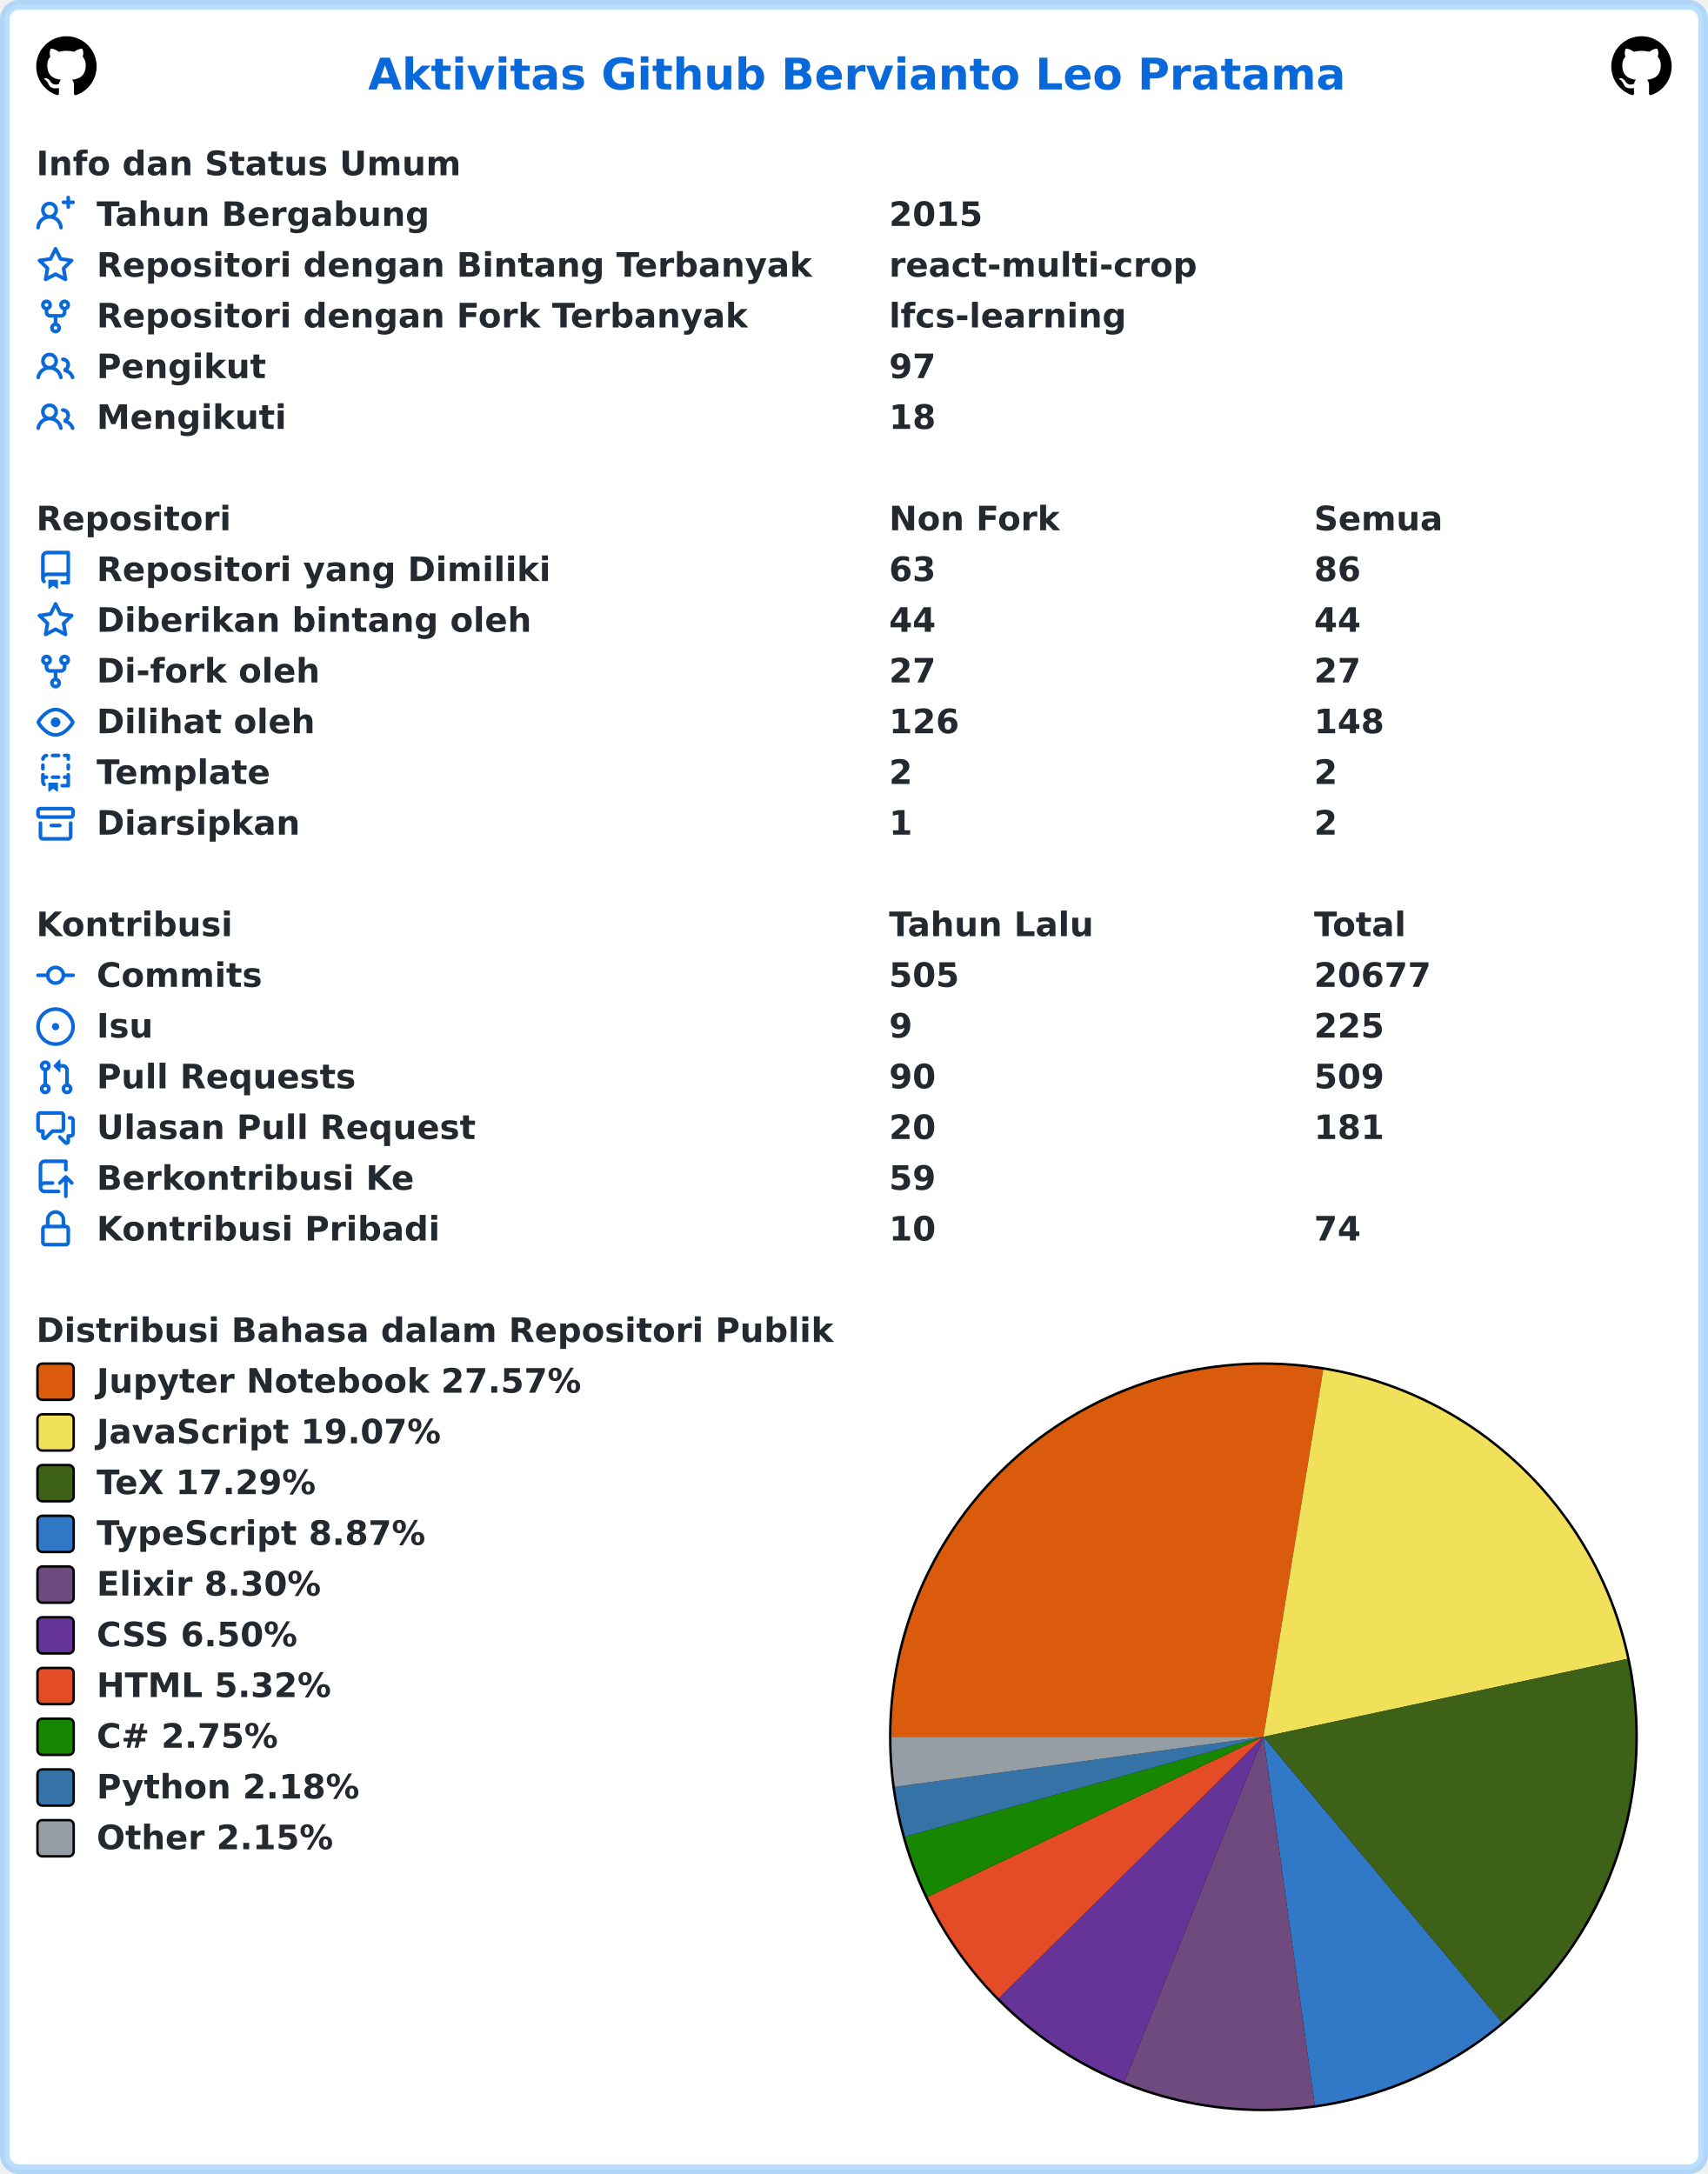
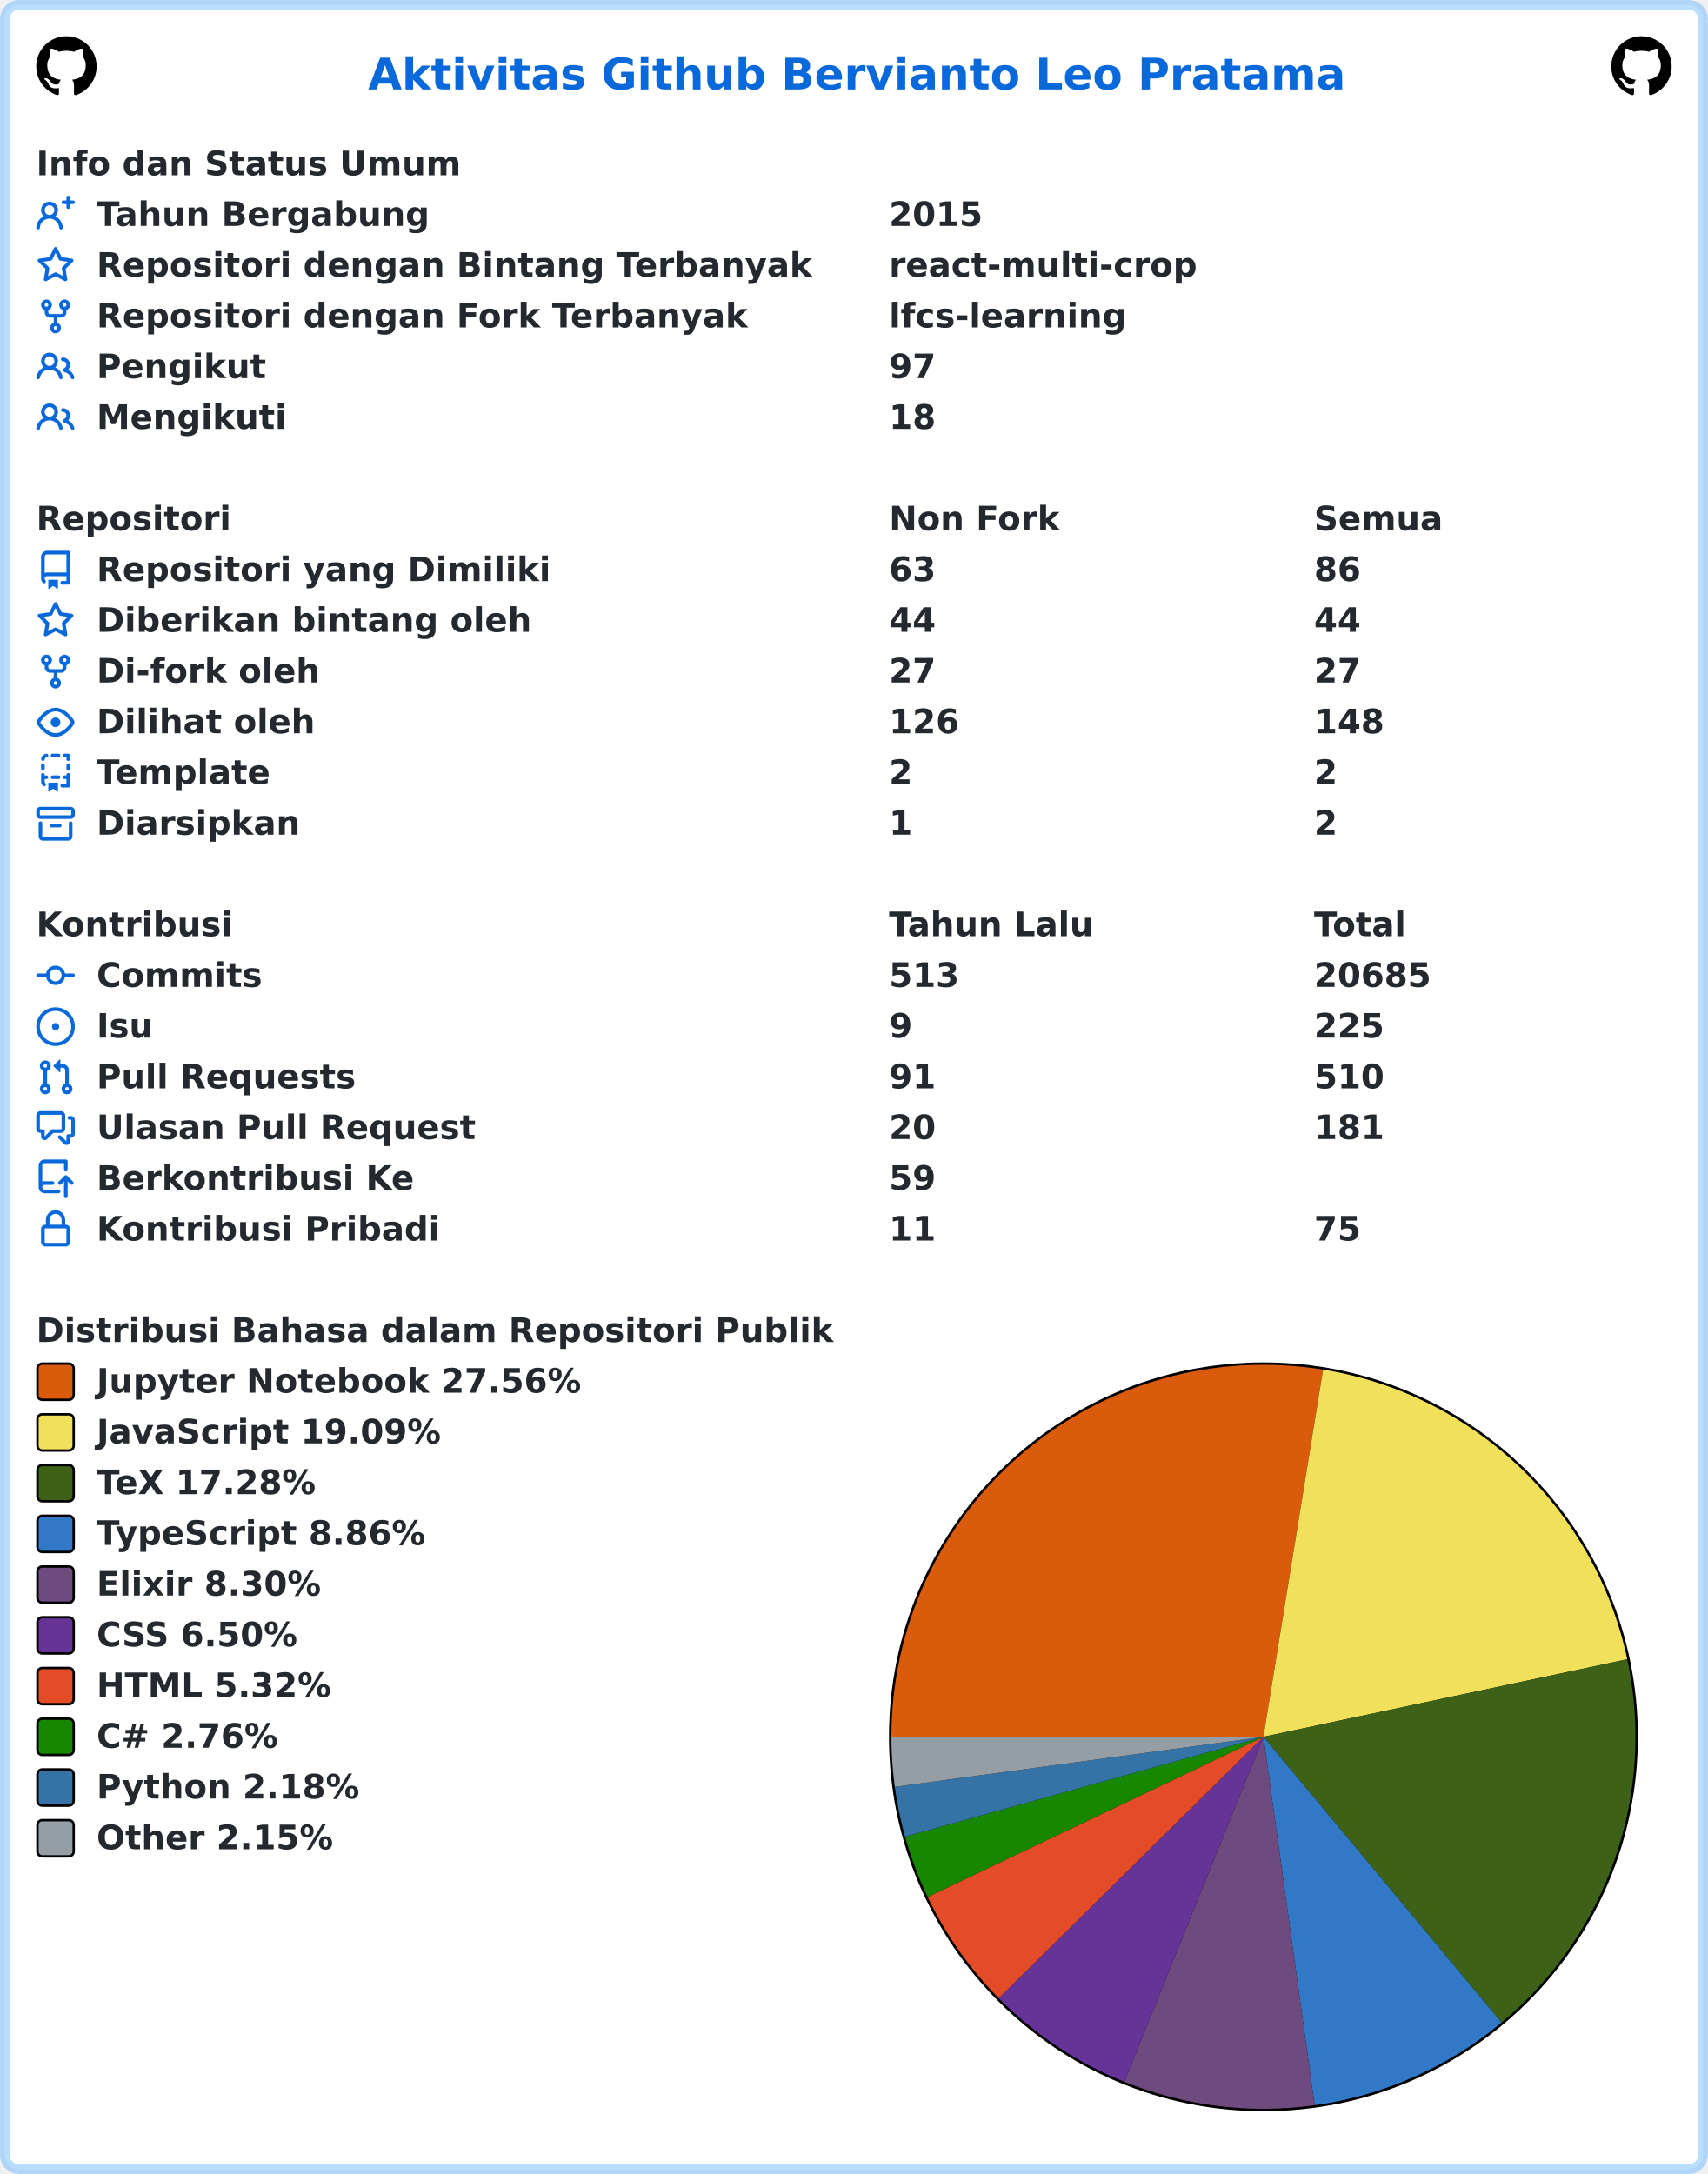
<svg xmlns="http://www.w3.org/2000/svg" width="707" height="900" viewBox="0 0 707 900" lang="id" xml:lang="id">
  <rect x="2" y="2" stroke-width="4" rx="6" width="703" height="896" stroke="rgba(84,174,255,0.4)" fill="#ffffff" />
  <g font-weight="600" font-size="110pt" font-family="Verdana,Geneva,DejaVu Sans,sans-serif" text-rendering="geometricPrecision">
    <text x="1239" y="301" lengthAdjust="spacingAndGlyphs" textLength="3261" transform="scale(0.123)" fill="#0969da">Aktivitas Github Bervianto Leo Pratama</text>
    <svg x="15" y="15" width="25" height="25" viewBox="0 0 16 16">
      <path fill="#000000" fill-rule="evenodd" d="M8 0C3.58 0 0 3.58 0 8c0 3.54 2.29 6.53 5.47 7.59.4.07.55-.17.55-.38 0-.19-.01-.82-.01-1.49-2.01.37-2.53-.49-2.69-.94-.09-.23-.48-.94-.82-1.13-.28-.15-.68-.52-.01-.53.63-.01 1.08.58 1.23.82.72 1.21 1.87.87 2.33.66.07-.52.28-.87.51-1.07-1.78-.2-3.64-.89-3.64-3.95 0-.87.31-1.59.82-2.15-.08-.2-.36-1.02.08-2.12 0 0 .67-.21 2.2.82.64-.18 1.32-.27 2-.27.68 0 1.36.09 2 .27 1.53-1.04 2.2-.82 2.2-.82.44 1.1.16 1.92.08 2.12.51.56.82 1.27.82 2.15 0 3.07-1.87 3.75-3.65 3.95.29.25.54.73.54 1.48 0 1.07-.01 1.93-.01 2.2 0 .21.15.46.55.38A8.013 8.013 0 0016 8c0-4.42-3.58-8-8-8z" />
    </svg>
    <svg x="667" y="15" width="25" height="25" viewBox="0 0 16 16">
      <path fill="#000000" fill-rule="evenodd" d="M8 0C3.58 0 0 3.58 0 8c0 3.54 2.29 6.53 5.47 7.59.4.07.55-.17.55-.38 0-.19-.01-.82-.01-1.49-2.01.37-2.53-.49-2.69-.94-.09-.23-.48-.94-.82-1.13-.28-.15-.68-.52-.01-.53.63-.01 1.08.58 1.23.82.72 1.21 1.87.87 2.33.66.07-.52.28-.87.51-1.07-1.78-.2-3.64-.89-3.64-3.95 0-.87.31-1.59.82-2.15-.08-.2-.36-1.02.08-2.12 0 0 .67-.21 2.2.82.64-.18 1.32-.27 2-.27.68 0 1.36.09 2 .27 1.53-1.04 2.2-.82 2.2-.82.44 1.1.16 1.92.08 2.12.51.56.82 1.27.82 2.15 0 3.07-1.87 3.75-3.65 3.95.29.25.54.73.54 1.48 0 1.07-.01 1.93-.01 2.2 0 .21.15.46.55.38A8.013 8.013 0 0016 8c0-4.42-3.58-8-8-8z" />
    </svg>
    <g transform="translate(0, 60)" fill="#24292f">
      <g transform="translate(15, 0)">
        <g transform="scale(0.095)">
          <text x="0" y="132" textLength="1852" lengthAdjust="spacingAndGlyphs">Info dan Status Umum</text>
        </g>
      </g>
      <g transform="translate(15, 21)">
        <path fill="#0969da" fill-rule="evenodd" d="M13.25 0a.75.75 0 01.75.75V2h1.25a.75.75 0 010 1.5H14v1.25a.75.75 0 01-1.5 0V3.5h-1.25a.75.75 0 010-1.5h1.25V.75a.75.75 0 01.75-.75zM5.5 4a2 2 0 100 4 2 2 0 000-4zm2.4 4.548a3.5 3.5 0 10-4.799 0 5.527 5.527 0 00-3.1 4.66.75.75 0 101.498.085A4.01 4.01 0 015.5 9.5a4.01 4.01 0 014.001 3.793.75.75 0 101.498-.086 5.527 5.527 0 00-3.1-4.659z" />
        <g transform="scale(0.095)">
          <text lengthAdjust="spacingAndGlyphs" textLength="1478" x="263" y="132">Tahun Bergabung</text>
          <text lengthAdjust="spacingAndGlyphs" textLength="420" x="3716" y="132">2015</text>
        </g>
      </g>
      <g transform="translate(15, 42)">
        <path fill="#0969da" fill-rule="evenodd" d="M8 .25a.75.75 0 01.673.418l1.882 3.815 4.21.612a.75.75 0 01.416 1.279l-3.046 2.97.719 4.192a.75.75 0 01-1.088.791L8 12.347l-3.766 1.98a.75.75 0 01-1.088-.79l.72-4.194L.818 6.374a.75.75 0 01.416-1.28l4.21-.611L7.327.668A.75.75 0 018 .25zm0 2.445L6.615 5.5a.75.75 0 01-.564.41l-3.097.45 2.24 2.184a.75.75 0 01.216.664l-.528 3.084 2.769-1.456a.75.75 0 01.698 0l2.77 1.456-.53-3.084a.75.75 0 01.216-.664l2.24-2.183-3.096-.45a.75.75 0 01-.564-.41L8 2.694v.001z" />
        <g transform="scale(0.095)">
          <text lengthAdjust="spacingAndGlyphs" textLength="3126" x="263" y="132">Repositori dengan Bintang Terbanyak</text>
          <text lengthAdjust="spacingAndGlyphs" textLength="1330" x="3716" y="132">react-multi-crop</text>
        </g>
      </g>
      <g transform="translate(15, 63)">
        <path fill="#0969da" fill-rule="evenodd" d="M5 3.25a.75.75 0 11-1.5 0 .75.75 0 011.5 0zm0 2.122a2.25 2.25 0 10-1.5 0v.878A2.25 2.25 0 005.75 8.5h1.5v2.128a2.251 2.251 0 101.5 0V8.5h1.5a2.25 2.25 0 002.25-2.25v-.878a2.25 2.25 0 10-1.5 0v.878a.75.75 0 01-.75.75h-4.5A.75.75 0 015 6.25v-.878zm3.75 7.378a.75.75 0 11-1.5 0 .75.75 0 011.5 0zm3-8.75a.75.75 0 100-1.5.75.75 0 000 1.5z" />
        <g transform="scale(0.095)">
          <text lengthAdjust="spacingAndGlyphs" textLength="2846" x="263" y="132">Repositori dengan Fork Terbanyak</text>
          <text lengthAdjust="spacingAndGlyphs" textLength="1018" x="3716" y="132">lfcs-learning</text>
        </g>
      </g>
      <g transform="translate(15, 84)">
        <path fill="#0969da" fill-rule="evenodd" d="M5.5 3.5a2 2 0 100 4 2 2 0 000-4zM2 5.5a3.5 3.5 0 115.898 2.549 5.507 5.507 0 013.034 4.084.75.75 0 11-1.482.235 4.001 4.001 0 00-7.9 0 .75.75 0 01-1.482-.236A5.507 5.507 0 013.102 8.05 3.49 3.49 0 012 5.5zM11 4a.75.75 0 100 1.5 1.5 1.5 0 01.666 2.844.75.75 0 00-.416.672v.352a.75.75 0 00.574.73c1.2.289 2.162 1.2 2.522 2.372a.75.75 0 101.434-.44 5.01 5.01 0 00-2.56-3.012A3 3 0 0011 4z" />
        <g transform="scale(0.095)">
          <text lengthAdjust="spacingAndGlyphs" textLength="723" x="263" y="132">Pengikut</text>
          <text lengthAdjust="spacingAndGlyphs" textLength="210" x="3716" y="132">97</text>
        </g>
      </g>
      <g transform="translate(15, 105)">
        <path fill="#0969da" fill-rule="evenodd" d="M5.5 3.5a2 2 0 100 4 2 2 0 000-4zM2 5.5a3.5 3.5 0 115.898 2.549 5.507 5.507 0 013.034 4.084.75.75 0 11-1.482.235 4.001 4.001 0 00-7.9 0 .75.75 0 01-1.482-.236A5.507 5.507 0 013.102 8.05 3.49 3.49 0 012 5.5zM11 4a.75.75 0 100 1.5 1.5 1.5 0 01.666 2.844.75.75 0 00-.416.672v.352a.75.75 0 00.574.73c1.2.289 2.162 1.2 2.522 2.372a.75.75 0 101.434-.44 5.01 5.01 0 00-2.56-3.012A3 3 0 0011 4z" />
        <g transform="scale(0.095)">
          <text lengthAdjust="spacingAndGlyphs" textLength="813" x="263" y="132">Mengikuti</text>
          <text lengthAdjust="spacingAndGlyphs" textLength="210" x="3716" y="132">18</text>
        </g>
      </g>
    </g>
    <g transform="translate(0, 207)" fill="#24292f">
      <g transform="translate(15, 0)">
        <g transform="scale(0.095)">
          <text x="0" y="132" textLength="832" lengthAdjust="spacingAndGlyphs">Repositori</text>
          <text x="3716" y="132" textLength="740" lengthAdjust="spacingAndGlyphs">Non Fork</text>
          <text x="5568" y="132" textLength="573" lengthAdjust="spacingAndGlyphs">Semua</text>
        </g>
      </g>
      <g transform="translate(15, 21)">
        <path fill="#0969da" fill-rule="evenodd" d="M2 2.5A2.5 2.5 0 014.5 0h8.75a.75.75 0 01.75.75v12.5a.75.75 0 01-.75.75h-2.5a.75.75 0 110-1.5h1.75v-2h-8a1 1 0 00-.714 1.7.75.75 0 01-1.072 1.05A2.495 2.495 0 012 11.5v-9zm10.5-1V9h-8c-.356 0-.694.074-1 .208V2.5a1 1 0 011-1h8zM5 12.25v3.25a.25.25 0 00.4.2l1.45-1.087a.25.25 0 01.3 0L8.6 15.7a.25.25 0 00.4-.2v-3.25a.25.25 0 00-.25-.25h-3.5a.25.25 0 00-.25.25z" />
        <g transform="scale(0.095)">
          <text lengthAdjust="spacingAndGlyphs" textLength="1962" x="263" y="132">Repositori yang Dimiliki</text>
          <text lengthAdjust="spacingAndGlyphs" textLength="210" x="3716" y="132">63</text>
          <text lengthAdjust="spacingAndGlyphs" textLength="210" x="5568" y="132">86</text>
        </g>
      </g>
      <g transform="translate(15, 42)">
        <path fill="#0969da" fill-rule="evenodd" d="M8 .25a.75.75 0 01.673.418l1.882 3.815 4.21.612a.75.75 0 01.416 1.279l-3.046 2.97.719 4.192a.75.75 0 01-1.088.791L8 12.347l-3.766 1.98a.75.75 0 01-1.088-.79l.72-4.194L.818 6.374a.75.75 0 01.416-1.28l4.21-.611L7.327.668A.75.75 0 018 .25zm0 2.445L6.615 5.5a.75.75 0 01-.564.41l-3.097.45 2.24 2.184a.75.75 0 01.216.664l-.528 3.084 2.769-1.456a.75.75 0 01.698 0l2.77 1.456-.53-3.084a.75.75 0 01.216-.664l2.24-2.183-3.096-.45a.75.75 0 01-.564-.41L8 2.694v.001z" />
        <g transform="scale(0.095)">
          <text lengthAdjust="spacingAndGlyphs" textLength="1887" x="263" y="132">Diberikan bintang oleh</text>
          <text lengthAdjust="spacingAndGlyphs" textLength="210" x="3716" y="132">44</text>
          <text lengthAdjust="spacingAndGlyphs" textLength="210" x="5568" y="132">44</text>
        </g>
      </g>
      <g transform="translate(15, 63)">
        <path fill="#0969da" fill-rule="evenodd" d="M5 3.25a.75.75 0 11-1.5 0 .75.75 0 011.5 0zm0 2.122a2.25 2.25 0 10-1.5 0v.878A2.25 2.25 0 005.75 8.5h1.5v2.128a2.251 2.251 0 101.5 0V8.5h1.5a2.25 2.25 0 002.25-2.25v-.878a2.25 2.25 0 10-1.5 0v.878a.75.75 0 01-.75.75h-4.5A.75.75 0 015 6.25v-.878zm3.75 7.378a.75.75 0 11-1.5 0 .75.75 0 011.5 0zm3-8.75a.75.75 0 100-1.5.75.75 0 000 1.5z" />
        <g transform="scale(0.095)">
          <text lengthAdjust="spacingAndGlyphs" textLength="963" x="263" y="132">Di-fork oleh</text>
          <text lengthAdjust="spacingAndGlyphs" textLength="210" x="3716" y="132">27</text>
          <text lengthAdjust="spacingAndGlyphs" textLength="210" x="5568" y="132">27</text>
        </g>
      </g>
      <g transform="translate(15, 84)">
        <path fill="#0969da" fill-rule="evenodd" d="M1.679 7.932c.412-.621 1.242-1.75 2.366-2.717C5.175 4.242 6.527 3.5 8 3.5c1.473 0 2.824.742 3.955 1.715 1.124.967 1.954 2.096 2.366 2.717a.119.119 0 010 .136c-.412.621-1.242 1.75-2.366 2.717C10.825 11.758 9.473 12.5 8 12.5c-1.473 0-2.824-.742-3.955-1.715C2.92 9.818 2.09 8.69 1.679 8.068a.119.119 0 010-.136zM8 2c-1.981 0-3.67.992-4.933 2.078C1.797 5.169.88 6.423.43 7.1a1.619 1.619 0 000 1.798c.45.678 1.367 1.932 2.637 3.024C4.329 13.008 6.019 14 8 14c1.981 0 3.67-.992 4.933-2.078 1.27-1.091 2.187-2.345 2.637-3.023a1.619 1.619 0 000-1.798c-.45-.678-1.367-1.932-2.637-3.023C11.671 2.992 9.981 2 8 2zm0 8a2 2 0 100-4 2 2 0 000 4z" />
        <g transform="scale(0.095)">
          <text lengthAdjust="spacingAndGlyphs" textLength="944" x="263" y="132">Dilihat oleh</text>
          <text lengthAdjust="spacingAndGlyphs" textLength="315" x="3716" y="132">126</text>
          <text lengthAdjust="spacingAndGlyphs" textLength="315" x="5568" y="132">148</text>
        </g>
      </g>
      <g transform="translate(15, 105)">
        <path fill="#0969da" fill-rule="evenodd" d="M6 .75A.75.75 0 016.75 0h2.5a.75.75 0 010 1.5h-2.5A.75.75 0 016 .75zm5 0a.75.75 0 01.75-.75h1.5a.75.75 0 01.75.75v1.5a.75.75 0 01-1.5 0V1.5h-.75A.75.75 0 0111 .75zM4.992.662a.75.75 0 01-.636.848c-.436.063-.783.41-.846.846a.75.75 0 01-1.485-.212A2.501 2.501 0 014.144.025a.75.75 0 01.848.637zM2.75 4a.75.75 0 01.75.75v1.5a.75.75 0 01-1.5 0v-1.5A.75.75 0 012.75 4zm10.5 0a.75.75 0 01.75.75v1.5a.75.75 0 01-1.5 0v-1.5a.75.75 0 01.75-.75zM2.75 8a.75.75 0 01.75.75v.268A1.72 1.72 0 013.75 9h.5a.75.75 0 010 1.5h-.5a.25.25 0 00-.25.25v.75c0 .28.114.532.3.714a.75.75 0 01-1.05 1.072A2.495 2.495 0 012 11.5V8.75A.75.75 0 012.75 8zm10.5 0a.75.75 0 01.75.75v4.5a.75.75 0 01-.75.75h-2.5a.75.75 0 010-1.5h1.75v-2h-.75a.75.75 0 010-1.5h.75v-.25a.75.75 0 01.75-.75zM6 9.75A.75.75 0 016.75 9h2.5a.75.75 0 010 1.5h-2.5A.75.75 0 016 9.75zm-1 2.5v3.25a.25.25 0 00.4.2l1.45-1.087a.25.25 0 01.3 0L8.6 15.7a.25.25 0 00.4-.2v-3.25a.25.25 0 00-.25-.25h-3.5a.25.25 0 00-.25.25z" />
        <g transform="scale(0.095)">
          <text lengthAdjust="spacingAndGlyphs" textLength="783" x="263" y="132">Template</text>
          <text lengthAdjust="spacingAndGlyphs" textLength="105" x="3716" y="132">2</text>
          <text lengthAdjust="spacingAndGlyphs" textLength="105" x="5568" y="132">2</text>
        </g>
      </g>
      <g transform="translate(15, 126)">
        <path fill="#0969da" fill-rule="evenodd" d="M1.75 2.5a.25.25 0 00-.25.25v1.5c0 .138.112.25.25.25h12.5a.25.25 0 00.25-.25v-1.5a.25.25 0 00-.25-.25H1.75zM0 2.75C0 1.784.784 1 1.75 1h12.5c.966 0 1.75.784 1.75 1.75v1.5A1.75 1.75 0 0114.25 6H1.75A1.75 1.75 0 010 4.25v-1.5zM1.75 7a.75.75 0 01.75.75v5.5c0 .138.112.25.25.25h10.5a.25.25 0 00.25-.25v-5.5a.75.75 0 111.5 0v5.5A1.75 1.75 0 0113.25 15H2.75A1.75 1.75 0 011 13.25v-5.5A.75.75 0 011.75 7zm4.5 1a.75.75 0 000 1.5h3.5a.75.75 0 100-1.5h-3.5z" />
        <g transform="scale(0.095)">
          <text lengthAdjust="spacingAndGlyphs" textLength="880" x="263" y="132">Diarsipkan</text>
          <text lengthAdjust="spacingAndGlyphs" textLength="105" x="3716" y="132">1</text>
          <text lengthAdjust="spacingAndGlyphs" textLength="105" x="5568" y="132">2</text>
        </g>
      </g>
    </g>
    <g transform="translate(0, 375)" fill="#24292f">
      <g transform="translate(15, 0)">
        <g transform="scale(0.095)">
          <text x="0" y="132" textLength="834" lengthAdjust="spacingAndGlyphs">Kontribusi</text>
          <text x="3716" y="132" textLength="914" lengthAdjust="spacingAndGlyphs">Tahun Lalu</text>
          <text x="5568" y="132" textLength="414" lengthAdjust="spacingAndGlyphs">Total</text>
        </g>
      </g>
      <g transform="translate(15, 21)">
        <path fill="#0969da" fill-rule="evenodd" d="M10.5 7.75a2.5 2.5 0 11-5 0 2.5 2.5 0 015 0zm1.43.75a4.002 4.002 0 01-7.86 0H.75a.75.75 0 110-1.5h3.32a4.001 4.001 0 017.86 0h3.32a.75.75 0 110 1.5h-3.32z" />
        <g transform="scale(0.095)">
          <text lengthAdjust="spacingAndGlyphs" textLength="734" x="263" y="132">Commits</text>
-           <text lengthAdjust="spacingAndGlyphs" textLength="315" x="3716" y="132">505</text>
-           <text lengthAdjust="spacingAndGlyphs" textLength="525" x="5568" y="132">20677</text>
+           <text lengthAdjust="spacingAndGlyphs" textLength="315" x="3716" y="132">513</text>
+           <text lengthAdjust="spacingAndGlyphs" textLength="525" x="5568" y="132">20685</text>
        </g>
      </g>
      <g transform="translate(15, 42)">
        <path fill="#0969da" d="M8 9.5a1.5 1.5 0 100-3 1.5 1.5 0 000 3z" />
        <path fill="#0969da" fill-rule="evenodd" d="M8 0a8 8 0 100 16A8 8 0 008 0zM1.5 8a6.5 6.5 0 1113 0 6.5 6.5 0 01-13 0z" />
        <g transform="scale(0.095)">
          <text lengthAdjust="spacingAndGlyphs" textLength="238" x="263" y="132">Isu</text>
          <text lengthAdjust="spacingAndGlyphs" textLength="105" x="3716" y="132">9</text>
          <text lengthAdjust="spacingAndGlyphs" textLength="315" x="5568" y="132">225</text>
        </g>
      </g>
      <g transform="translate(15, 63)">
        <path fill="#0969da" fill-rule="evenodd" d="M7.177 3.073L9.573.677A.25.25 0 0110 .854v4.792a.25.25 0 01-.427.177L7.177 3.427a.25.25 0 010-.354zM3.75 2.5a.75.75 0 100 1.5.75.75 0 000-1.5zm-2.25.75a2.25 2.25 0 113 2.122v5.256a2.251 2.251 0 11-1.5 0V5.372A2.25 2.25 0 011.5 3.25zM11 2.5h-1V4h1a1 1 0 011 1v5.628a2.251 2.251 0 101.5 0V5A2.5 2.5 0 0011 2.5zm1 10.25a.75.75 0 111.5 0 .75.75 0 01-1.5 0zM3.75 12a.75.75 0 100 1.5.75.75 0 000-1.5z" />
        <g transform="scale(0.095)">
          <text lengthAdjust="spacingAndGlyphs" textLength="1113" x="263" y="132">Pull Requests</text>
-           <text lengthAdjust="spacingAndGlyphs" textLength="210" x="3716" y="132">90</text>
-           <text lengthAdjust="spacingAndGlyphs" textLength="315" x="5568" y="132">509</text>
+           <text lengthAdjust="spacingAndGlyphs" textLength="210" x="3716" y="132">91</text>
+           <text lengthAdjust="spacingAndGlyphs" textLength="315" x="5568" y="132">510</text>
        </g>
      </g>
      <g transform="translate(15, 84)">
        <path fill="#0969da" fill-rule="evenodd" d="M1.5 2.75a.25.25 0 01.25-.25h8.5a.25.25 0 01.25.25v5.5a.25.25 0 01-.25.25h-3.5a.75.75 0 00-.53.22L3.5 11.44V9.25a.75.75 0 00-.75-.75h-1a.25.25 0 01-.25-.25v-5.5zM1.75 1A1.75 1.75 0 000 2.75v5.5C0 9.216.784 10 1.75 10H2v1.543a1.457 1.457 0 002.487 1.03L7.061 10h3.189A1.75 1.75 0 0012 8.25v-5.5A1.75 1.75 0 0010.25 1h-8.5zM14.5 4.75a.25.25 0 00-.25-.25h-.5a.75.75 0 110-1.5h.5c.966 0 1.75.784 1.75 1.75v5.5A1.75 1.75 0 0114.25 12H14v1.543a1.457 1.457 0 01-2.487 1.03L9.22 12.28a.75.75 0 111.06-1.06l2.22 2.22v-2.19a.75.75 0 01.75-.75h1a.25.25 0 00.25-.25v-5.5z" />
        <g transform="scale(0.095)">
          <text lengthAdjust="spacingAndGlyphs" textLength="1640" x="263" y="132">Ulasan Pull Request</text>
          <text lengthAdjust="spacingAndGlyphs" textLength="210" x="3716" y="132">20</text>
          <text lengthAdjust="spacingAndGlyphs" textLength="315" x="5568" y="132">181</text>
        </g>
      </g>
      <g transform="translate(15, 105)">
        <path fill="#0969da" fill-rule="evenodd" d="M1 2.5A2.5 2.5 0 013.5 0h8.75a.75.75 0 01.75.75v3.5a.75.75 0 01-1.5 0V1.5h-8a1 1 0 00-1 1v6.708A2.492 2.492 0 013.5 9h3.25a.75.75 0 010 1.5H3.5a1 1 0 100 2h5.75a.75.75 0 010 1.5H3.5A2.5 2.5 0 011 11.5v-9zm13.23 7.79a.75.75 0 001.06-1.06l-2.505-2.505a.75.75 0 00-1.06 0L9.22 9.229a.75.75 0 001.06 1.061l1.225-1.224v6.184a.75.75 0 001.5 0V9.066l1.224 1.224z" />
        <g transform="scale(0.095)">
          <text lengthAdjust="spacingAndGlyphs" textLength="1366" x="263" y="132">Berkontribusi Ke</text>
          <text lengthAdjust="spacingAndGlyphs" textLength="210" x="3716" y="132">59</text>
        </g>
      </g>
      <g transform="translate(15, 126)">
        <path fill="#0969da" fill-rule="evenodd" d="M4 4v2h-.25A1.75 1.75 0 002 7.75v5.5c0 .966.784 1.75 1.75 1.75h8.5A1.75 1.75 0 0014 13.25v-5.5A1.75 1.75 0 0012.25 6H12V4a4 4 0 10-8 0zm6.5 2V4a2.5 2.5 0 00-5 0v2h5zM12 7.5h.25a.25.25 0 01.25.25v5.5a.25.25 0 01-.25.25h-8.5a.25.25 0 01-.25-.25v-5.5a.25.25 0 01.25-.25H12z" />
        <g transform="scale(0.095)">
          <text lengthAdjust="spacingAndGlyphs" textLength="1456" x="263" y="132">Kontribusi Pribadi</text>
-           <text lengthAdjust="spacingAndGlyphs" textLength="210" x="3716" y="132">10</text>
-           <text lengthAdjust="spacingAndGlyphs" textLength="210" x="5568" y="132">74</text>
+           <text lengthAdjust="spacingAndGlyphs" textLength="210" x="3716" y="132">11</text>
+           <text lengthAdjust="spacingAndGlyphs" textLength="210" x="5568" y="132">75</text>
        </g>
      </g>
    </g>
    <g transform="translate(0, 543)" fill="#24292f">
      <g transform="translate(15, 0)">
        <g transform="scale(0.095)">
          <text x="0" y="132" textLength="3438" lengthAdjust="spacingAndGlyphs">Distribusi Bahasa dalam Repositori Publik</text>
        </g>
      </g>
      <g transform="translate(368, 21)">
        <circle cx="155" cy="155" r="155" fill="#000000" />
      </g>
      <g transform="translate(369, 22)">
-         <path fill-rule="evenodd" fill="#DA5B0B" d="M 0.0,154 A 154 154 0 0 1 178.764 2.004 L 154,154 Z" />
-         <path fill-rule="evenodd" fill="#f1e05a" d="M 178.764,2.004 A 154 154 0 0 1 304.588 121.761 L 154,154 Z" />
-         <path fill-rule="evenodd" fill="#3D6117" d="M 304.588,121.761 A 154 154 0 0 1 252.673 272.236 L 154,154 Z" />
-         <path fill-rule="evenodd" fill="#3178c6" d="M 252.673,272.236 A 154 154 0 0 1 175.235 306.529 L 154,154 Z" />
-         <path fill-rule="evenodd" fill="#6e4a7e" d="M 175.235,306.529 A 154 154 0 0 1 96.43 296.835 L 154,154 Z" />
-         <path fill-rule="evenodd" fill="#663399" d="M 96.43,296.835 A 154 154 0 0 1 44.445 262.23 L 154,154 Z" />
-         <path fill-rule="evenodd" fill="#e34c26" d="M 44.445,262.23 A 154 154 0 0 1 14.997 220.289 L 154,154 Z" />
-         <path fill-rule="evenodd" fill="#178600" d="M 14.997,220.289 A 154 154 0 0 1 5.658 195.361 L 154,154 Z" />
-         <path fill-rule="evenodd" fill="#3572A5" d="M 5.658,195.361 A 154 154 0 0 1 1.401 174.727 L 154,154 Z" />
-         <path fill-rule="evenodd" fill="#959da5" d="M 1.401,174.727 A 154 154 0 0 1 0.0 154 L 154,154 Z" />
+         <path fill-rule="evenodd" fill="#DA5B0B" d="M 0.0,154 A 154 154 0 0 1 178.697 1.993 L 154,154 Z" />
+         <path fill-rule="evenodd" fill="#f1e05a" d="M 178.697,1.993 A 154 154 0 0 1 304.617 121.898 L 154,154 Z" />
+         <path fill-rule="evenodd" fill="#3D6117" d="M 304.617,121.898 A 154 154 0 0 1 252.599 272.297 L 154,154 Z" />
+         <path fill-rule="evenodd" fill="#3178c6" d="M 252.599,272.297 A 154 154 0 0 1 175.195 306.535 L 154,154 Z" />
+         <path fill-rule="evenodd" fill="#6e4a7e" d="M 175.195,306.535 A 154 154 0 0 1 96.412 296.827 L 154,154 Z" />
+         <path fill-rule="evenodd" fill="#663399" d="M 96.412,296.827 A 154 154 0 0 1 44.443 262.228 L 154,154 Z" />
+         <path fill-rule="evenodd" fill="#e34c26" d="M 44.443,262.228 A 154 154 0 0 1 15.002 220.298 L 154,154 Z" />
+         <path fill-rule="evenodd" fill="#178600" d="M 15.002,220.298 A 154 154 0 0 1 5.655 195.35 L 154,154 Z" />
+         <path fill-rule="evenodd" fill="#3572A5" d="M 5.655,195.35 A 154 154 0 0 1 1.4 174.721 L 154,154 Z" />
+         <path fill-rule="evenodd" fill="#959da5" d="M 1.4,174.721 A 154 154 0 0 1 0.0 154 L 154,154 Z" />
      </g>
      <g transform="translate(15, 21)">
        <rect x="0.5" y="0.5" rx="2" width="15" height="15" fill="#DA5B0B" stroke-width="1" stroke="#000000" />
-         <text transform="scale(0.095)" x="263" y="132" textLength="2126" lengthAdjust="spacingAndGlyphs">Jupyter Notebook 27.57%</text>
+         <text transform="scale(0.095)" x="263" y="132" textLength="2126" lengthAdjust="spacingAndGlyphs">Jupyter Notebook 27.56%</text>
      </g>
      <g transform="translate(15, 42)">
        <rect x="0.5" y="0.5" rx="2" width="15" height="15" fill="#f1e05a" stroke-width="1" stroke="#000000" />
-         <text transform="scale(0.095)" x="263" y="132" textLength="1516" lengthAdjust="spacingAndGlyphs">JavaScript 19.07%</text>
+         <text transform="scale(0.095)" x="263" y="132" textLength="1516" lengthAdjust="spacingAndGlyphs">JavaScript 19.09%</text>
      </g>
      <g transform="translate(15, 63)">
        <rect x="0.5" y="0.5" rx="2" width="15" height="15" fill="#3D6117" stroke-width="1" stroke="#000000" />
-         <text transform="scale(0.095)" x="263" y="132" textLength="999" lengthAdjust="spacingAndGlyphs">TeX 17.29%</text>
+         <text transform="scale(0.095)" x="263" y="132" textLength="999" lengthAdjust="spacingAndGlyphs">TeX 17.28%</text>
      </g>
      <g transform="translate(15, 84)">
        <rect x="0.5" y="0.5" rx="2" width="15" height="15" fill="#3178c6" stroke-width="1" stroke="#000000" />
-         <text transform="scale(0.095)" x="263" y="132" textLength="1462" lengthAdjust="spacingAndGlyphs">TypeScript 8.87%</text>
+         <text transform="scale(0.095)" x="263" y="132" textLength="1462" lengthAdjust="spacingAndGlyphs">TypeScript 8.86%</text>
      </g>
      <g transform="translate(15, 105)">
        <rect x="0.5" y="0.5" rx="2" width="15" height="15" fill="#6e4a7e" stroke-width="1" stroke="#000000" />
        <text transform="scale(0.095)" x="263" y="132" textLength="987" lengthAdjust="spacingAndGlyphs">Elixir 8.30%</text>
      </g>
      <g transform="translate(15, 126)">
        <rect x="0.5" y="0.5" rx="2" width="15" height="15" fill="#663399" stroke-width="1" stroke="#000000" />
        <text transform="scale(0.095)" x="263" y="132" textLength="903" lengthAdjust="spacingAndGlyphs">CSS 6.50%</text>
      </g>
      <g transform="translate(15, 147)">
        <rect x="0.5" y="0.5" rx="2" width="15" height="15" fill="#e34c26" stroke-width="1" stroke="#000000" />
        <text transform="scale(0.095)" x="263" y="132" textLength="1036" lengthAdjust="spacingAndGlyphs">HTML 5.32%</text>
      </g>
      <g transform="translate(15, 168)">
        <rect x="0.5" y="0.5" rx="2" width="15" height="15" fill="#178600" stroke-width="1" stroke="#000000" />
-         <text transform="scale(0.095)" x="263" y="132" textLength="831" lengthAdjust="spacingAndGlyphs">C# 2.75%</text>
+         <text transform="scale(0.095)" x="263" y="132" textLength="831" lengthAdjust="spacingAndGlyphs">C# 2.76%</text>
      </g>
      <g transform="translate(15, 189)">
        <rect x="0.5" y="0.5" rx="2" width="15" height="15" fill="#3572A5" stroke-width="1" stroke="#000000" />
        <text transform="scale(0.095)" x="263" y="132" textLength="1149" lengthAdjust="spacingAndGlyphs">Python 2.18%</text>
      </g>
      <g transform="translate(15, 210)">
        <rect x="0.5" y="0.5" rx="2" width="15" height="15" fill="#959da5" stroke-width="1" stroke="#000000" />
        <text transform="scale(0.095)" x="263" y="132" textLength="1047" lengthAdjust="spacingAndGlyphs">Other 2.15%</text>
      </g>
    </g>
  </g>
</svg>
